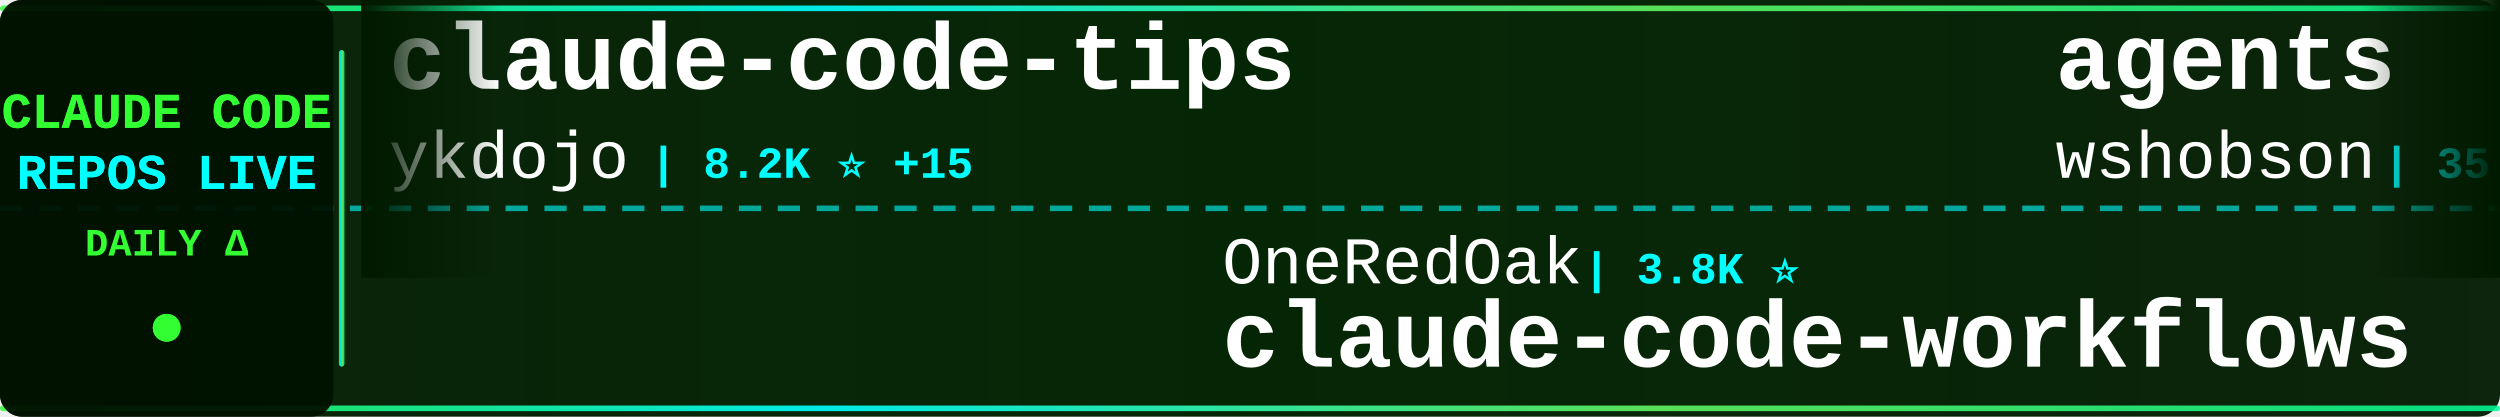
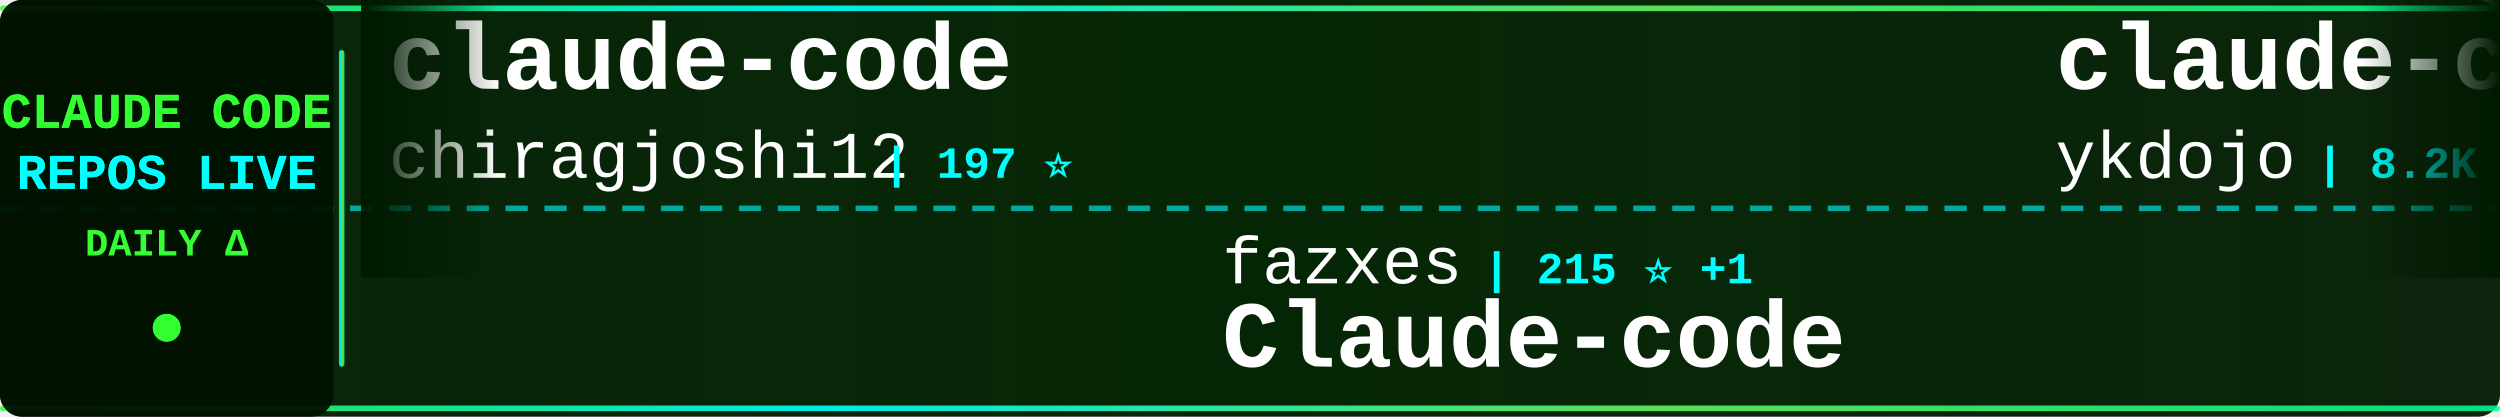
<svg xmlns="http://www.w3.org/2000/svg" width="900" height="150">
  <defs>
    <linearGradient id="tickerBg" x1="0%" y1="0%" x2="100%" y2="0%">
      <stop offset="0%" style="stop-color:#001a00;stop-opacity:0.95" />
      <stop offset="50%" style="stop-color:#002200;stop-opacity:0.98" />
      <stop offset="100%" style="stop-color:#001a00;stop-opacity:0.95" />
    </linearGradient>
    <linearGradient id="borderGrad" x1="0%" y1="0%" x2="100%" y2="0%">
      <stop offset="0%" style="stop-color:#33ff33;stop-opacity:0.85">
        <animate attributeName="stop-opacity" values="0.85;1;0.85" dur="2s" repeatCount="indefinite" />
      </stop>
      <stop offset="33%" style="stop-color:#00ffff;stop-opacity:0.9">
        <animate attributeName="stop-opacity" values="0.9;1;0.9" dur="2.2s" repeatCount="indefinite" />
      </stop>
      <stop offset="66%" style="stop-color:#66ff66;stop-opacity:0.85">
        <animate attributeName="stop-opacity" values="0.85;1;0.85" dur="1.8s" repeatCount="indefinite" />
      </stop>
      <stop offset="100%" style="stop-color:#00ff99;stop-opacity:0.85">
        <animate attributeName="stop-opacity" values="0.85;1;0.85" dur="2s" repeatCount="indefinite" />
      </stop>
    </linearGradient>
    <filter id="textGlow">
      <feGaussianBlur stdDeviation="0.1" result="coloredBlur" />
      <feMerge>
        <feMergeNode in="coloredBlur" />
        <feMergeNode in="SourceGraphic" />
      </feMerge>
    </filter>
    <filter id="metricGlow">
      <feGaussianBlur stdDeviation="0.2" result="coloredBlur" />
      <feMerge>
        <feMergeNode in="coloredBlur" />
        <feMergeNode in="SourceGraphic" />
      </feMerge>
    </filter>
    <linearGradient id="leftFade" x1="0%" y1="0%" x2="100%" y2="0%">
      <stop offset="0%" style="stop-color:#001a00;stop-opacity:1" />
      <stop offset="100%" style="stop-color:#001a00;stop-opacity:0" />
    </linearGradient>
    <linearGradient id="rightFade" x1="0%" y1="0%" x2="100%" y2="0%">
      <stop offset="0%" style="stop-color:#001a00;stop-opacity:0" />
      <stop offset="100%" style="stop-color:#001a00;stop-opacity:1" />
    </linearGradient>
  </defs>
  <rect width="900" height="150" fill="url(#tickerBg)" rx="8" />
  <rect x="0" y="2" width="900" height="2" fill="url(#borderGrad)" rx="1" />
  <rect x="0" y="146" width="900" height="2" fill="url(#borderGrad)" rx="1" />
  <line x1="0" y1="75" x2="900" y2="75" stroke="#00ffff" stroke-width="2" stroke-dasharray="8 6" opacity="0.6" />
  <rect x="0" y="0" width="120" height="150" fill="#001100" opacity="0.95" rx="8" />
  <text x="60" y="46" font-family="'Courier New', monospace" font-size="18" font-weight="bold" fill="#33ff33" text-anchor="middle" filter="url(#textGlow)">
    CLAUDE CODE
  </text>
  <text x="60" y="68" font-family="'Courier New', monospace" font-size="18" font-weight="bold" fill="#00ffff" text-anchor="middle" filter="url(#textGlow)">
    REPOS LIVE
  </text>
  <text x="60" y="92" font-family="'Courier New', monospace" font-size="14" font-weight="bold" fill="#33ff33" text-anchor="middle">
    DAILY Δ
  </text>
  <circle cx="60" cy="118" r="5" fill="#33ff33" filter="url(#metricGlow)">
    <animate attributeName="r" values="4;6;4" dur="1.5s" repeatCount="indefinite" />
    <animate attributeName="opacity" values="0.6;1;0.6" dur="1.5s" repeatCount="indefinite" />
  </circle>
  <rect x="122" y="18" width="2" height="114" fill="url(#borderGrad)" rx="1" />
  <clipPath id="tickerClip">
    <rect x="130" y="0" width="770" height="150" />
  </clipPath>
  <g clip-path="url(#tickerClip)">
    <g id="tickerItems">
      <animateTransform attributeName="transform" attributeType="XML" type="translate" from="0 0" to="-3000 0" dur="54s" repeatCount="indefinite" />
      <g transform="translate(0, 0)">
+         <text x="140" y="32" font-family="'Courier New', monospace" font-size="34" font-weight="bold" fill="#ffffff">claude-code</text>
+         <text x="140" y="64" font-family="'Courier New', monospace" font-size="24" font-weight="normal" fill="#ffffff" opacity="1.0">chiragjoshi12</text>
+         <text x="318" y="64" font-family="'Courier New', monospace" font-size="16" font-weight="bold" fill="#00ffff"> | 197 ⭐</text>
+       </g>
+       <g transform="translate(300, 0)">
+         <text x="140" y="102" font-family="'Courier New', monospace" font-size="24" font-weight="normal" fill="#ffffff" opacity="1.0">fazxes</text>
+         <text x="234" y="102" font-family="'Courier New', monospace" font-size="16" font-weight="bold" fill="#00ffff"> | 215 ⭐ +1</text>
+         <text x="140" y="132" font-family="'Courier New', monospace" font-size="34" font-weight="bold" fill="#ffffff">Claude-code</text>
+       </g>
+       <g transform="translate(600, 0)">
        <text x="140" y="32" font-family="'Courier New', monospace" font-size="34" font-weight="bold" fill="#ffffff">claude-code-tips</text>
        <text x="140" y="64" font-family="'Courier New', monospace" font-size="24" font-weight="normal" fill="#ffffff" opacity="1.0">ykdojo</text>
-         <text x="234" y="64" font-family="'Courier New', monospace" font-size="16" font-weight="bold" fill="#00ffff"> | 8.2K ⭐ +15</text>
-       </g>
-       <g transform="translate(300, 0)">
-         <text x="140" y="102" font-family="'Courier New', monospace" font-size="24" font-weight="normal" fill="#ffffff" opacity="1.0">OneRedOak</text>
-         <text x="270" y="102" font-family="'Courier New', monospace" font-size="16" font-weight="bold" fill="#00ffff"> | 3.8K ⭐</text>
-         <text x="140" y="132" font-family="'Courier New', monospace" font-size="34" font-weight="bold" fill="#ffffff">claude-code-workflows</text>
-       </g>
-       <g transform="translate(600, 0)">
-         <text x="140" y="32" font-family="'Courier New', monospace" font-size="34" font-weight="bold" fill="#ffffff">agents</text>
-         <text x="140" y="64" font-family="'Courier New', monospace" font-size="24" font-weight="normal" fill="#ffffff" opacity="1.0">wshobson</text>
-         <text x="258" y="64" font-family="'Courier New', monospace" font-size="16" font-weight="bold" fill="#00ffff"> | 35.1K ⭐ +50</text>
+         <text x="234" y="64" font-family="'Courier New', monospace" font-size="16" font-weight="bold" fill="#00ffff"> | 8.2K ⭐ +14</text>
      </g>
      <g transform="translate(900, 0)">
-         <text x="140" y="102" font-family="'Courier New', monospace" font-size="24" font-weight="normal" fill="#ffffff" opacity="1.0">LING71671</text>
-         <text x="270" y="102" font-family="'Courier New', monospace" font-size="16" font-weight="bold" fill="#00ffff"> | 819 ⭐ +2</text>
-         <text x="140" y="132" font-family="'Courier New', monospace" font-size="34" font-weight="bold" fill="#ffffff">Open-ClaudeCode</text>
+         <text x="140" y="102" font-family="'Courier New', monospace" font-size="24" font-weight="normal" fill="#ffffff" opacity="1.0">diet103</text>
+         <text x="246" y="102" font-family="'Courier New', monospace" font-size="16" font-weight="bold" fill="#00ffff"> | 9.6K ⭐ +5</text>
+         <text x="140" y="132" font-family="'Courier New', monospace" font-size="34" font-weight="bold" fill="#ffffff">claude-code-infrastructu...</text>
      </g>
      <g transform="translate(1200, 0)">
-         <text x="140" y="32" font-family="'Courier New', monospace" font-size="34" font-weight="bold" fill="#ffffff">ralph</text>
-         <text x="140" y="64" font-family="'Courier New', monospace" font-size="24" font-weight="normal" fill="#ffffff" opacity="1.0">snarktank</text>
-         <text x="270" y="64" font-family="'Courier New', monospace" font-size="16" font-weight="bold" fill="#00ffff"> | 18.8K ⭐ +42</text>
+         <text x="140" y="32" font-family="'Courier New', monospace" font-size="34" font-weight="bold" fill="#ffffff">oh-my-claudecode</text>
+         <text x="140" y="64" font-family="'Courier New', monospace" font-size="24" font-weight="normal" fill="#ffffff" opacity="1.0">Yeachan-Heo</text>
+         <text x="294" y="64" font-family="'Courier New', monospace" font-size="16" font-weight="bold" fill="#00ffff"> | 33.3K ⭐ +115</text>
      </g>
      <g transform="translate(1500, 0)">
-         <text x="140" y="102" font-family="'Courier New', monospace" font-size="24" font-weight="normal" fill="#ffffff" opacity="1.0">diet103</text>
-         <text x="246" y="102" font-family="'Courier New', monospace" font-size="16" font-weight="bold" fill="#00ffff"> | 9.6K ⭐ +4</text>
-         <text x="140" y="132" font-family="'Courier New', monospace" font-size="34" font-weight="bold" fill="#ffffff">claude-code-infrastructu...</text>
+         <text x="140" y="102" font-family="'Courier New', monospace" font-size="24" font-weight="normal" fill="#ffffff" opacity="1.0">zebbern</text>
+         <text x="246" y="102" font-family="'Courier New', monospace" font-size="16" font-weight="bold" fill="#00ffff"> | 4.1K ⭐ +4</text>
+         <text x="140" y="132" font-family="'Courier New', monospace" font-size="34" font-weight="bold" fill="#ffffff">claude-code-guide</text>
      </g>
      <g transform="translate(1800, 0)">
-         <text x="140" y="32" font-family="'Courier New', monospace" font-size="34" font-weight="bold" fill="#ffffff">awesome-claude-code-suba...</text>
-         <text x="140" y="64" font-family="'Courier New', monospace" font-size="24" font-weight="normal" fill="#ffffff" opacity="1.0">VoltAgent</text>
-         <text x="270" y="64" font-family="'Courier New', monospace" font-size="16" font-weight="bold" fill="#00ffff"> | 19.5K ⭐ +59</text>
+         <text x="140" y="32" font-family="'Courier New', monospace" font-size="34" font-weight="bold" fill="#ffffff">edmunds-claude-code</text>
+         <text x="140" y="64" font-family="'Courier New', monospace" font-size="24" font-weight="normal" fill="#ffffff" opacity="1.0">edmund-io</text>
+         <text x="270" y="64" font-family="'Courier New', monospace" font-size="16" font-weight="bold" fill="#00ffff"> | 1.4K ⭐ +4</text>
      </g>
      <g transform="translate(2100, 0)">
+         <text x="140" y="102" font-family="'Courier New', monospace" font-size="24" font-weight="normal" fill="#ffffff" opacity="1.0">ghuntley</text>
+         <text x="258" y="102" font-family="'Courier New', monospace" font-size="16" font-weight="bold" fill="#00ffff"> | 975 ⭐</text>
+         <text x="140" y="132" font-family="'Courier New', monospace" font-size="34" font-weight="bold" fill="#ffffff">claude-code-source-code-...</text>
+       </g>
+       <g transform="translate(2400, 0)">
+         <text x="140" y="32" font-family="'Courier New', monospace" font-size="34" font-weight="bold" fill="#ffffff">claude-code-rev</text>
+         <text x="140" y="64" font-family="'Courier New', monospace" font-size="24" font-weight="normal" fill="#ffffff" opacity="1.0">oboard</text>
+         <text x="234" y="64" font-family="'Courier New', monospace" font-size="16" font-weight="bold" fill="#00ffff"> | 3.1K ⭐ +2</text>
+       </g>
+       <g transform="translate(2700, 0)">
        <text x="140" y="102" font-family="'Courier New', monospace" font-size="24" font-weight="normal" fill="#ffffff" opacity="1.0">Maciek-roboblog</text>
-         <text x="342" y="102" font-family="'Courier New', monospace" font-size="16" font-weight="bold" fill="#00ffff"> | 8.0K ⭐ +5</text>
+         <text x="342" y="102" font-family="'Courier New', monospace" font-size="16" font-weight="bold" fill="#00ffff"> | 8.0K ⭐ +4</text>
        <text x="140" y="132" font-family="'Courier New', monospace" font-size="34" font-weight="bold" fill="#ffffff">Claude-Code-Usage-Monito...</text>
      </g>
-       <g transform="translate(2400, 0)">
-         <text x="140" y="32" font-family="'Courier New', monospace" font-size="34" font-weight="bold" fill="#ffffff">ralph-claude-code</text>
-         <text x="140" y="64" font-family="'Courier New', monospace" font-size="24" font-weight="normal" fill="#ffffff" opacity="1.0">frankbria</text>
-         <text x="270" y="64" font-family="'Courier New', monospace" font-size="16" font-weight="bold" fill="#00ffff"> | 9.1K ⭐ +15</text>
+       <g transform="translate(3000, 0)">
+         <text x="140" y="32" font-family="'Courier New', monospace" font-size="34" font-weight="bold" fill="#ffffff">claude-code</text>
+         <text x="140" y="64" font-family="'Courier New', monospace" font-size="24" font-weight="normal" fill="#ffffff" opacity="1.0">chiragjoshi12</text>
+         <text x="318" y="64" font-family="'Courier New', monospace" font-size="16" font-weight="bold" fill="#00ffff"> | 197 ⭐</text>
      </g>
-       <g transform="translate(2700, 0)">
-         <text x="140" y="102" font-family="'Courier New', monospace" font-size="24" font-weight="normal" fill="#ffffff" opacity="1.0">repowise-dev</text>
-         <text x="306" y="102" font-family="'Courier New', monospace" font-size="16" font-weight="bold" fill="#00ffff"> | 997 ⭐</text>
-         <text x="140" y="132" font-family="'Courier New', monospace" font-size="34" font-weight="bold" fill="#ffffff">claude-code-prompts</text>
+       <g transform="translate(3300, 0)">
+         <text x="140" y="102" font-family="'Courier New', monospace" font-size="24" font-weight="normal" fill="#ffffff" opacity="1.0">fazxes</text>
+         <text x="234" y="102" font-family="'Courier New', monospace" font-size="16" font-weight="bold" fill="#00ffff"> | 215 ⭐ +1</text>
+         <text x="140" y="132" font-family="'Courier New', monospace" font-size="34" font-weight="bold" fill="#ffffff">Claude-code</text>
      </g>
-       <g transform="translate(3000, 0)">
+       <g transform="translate(3600, 0)">
        <text x="140" y="32" font-family="'Courier New', monospace" font-size="34" font-weight="bold" fill="#ffffff">claude-code-tips</text>
        <text x="140" y="64" font-family="'Courier New', monospace" font-size="24" font-weight="normal" fill="#ffffff" opacity="1.0">ykdojo</text>
-         <text x="234" y="64" font-family="'Courier New', monospace" font-size="16" font-weight="bold" fill="#00ffff"> | 8.2K ⭐ +15</text>
-       </g>
-       <g transform="translate(3300, 0)">
-         <text x="140" y="102" font-family="'Courier New', monospace" font-size="24" font-weight="normal" fill="#ffffff" opacity="1.0">OneRedOak</text>
-         <text x="270" y="102" font-family="'Courier New', monospace" font-size="16" font-weight="bold" fill="#00ffff"> | 3.8K ⭐</text>
-         <text x="140" y="132" font-family="'Courier New', monospace" font-size="34" font-weight="bold" fill="#ffffff">claude-code-workflows</text>
-       </g>
-       <g transform="translate(3600, 0)">
-         <text x="140" y="32" font-family="'Courier New', monospace" font-size="34" font-weight="bold" fill="#ffffff">agents</text>
-         <text x="140" y="64" font-family="'Courier New', monospace" font-size="24" font-weight="normal" fill="#ffffff" opacity="1.0">wshobson</text>
-         <text x="258" y="64" font-family="'Courier New', monospace" font-size="16" font-weight="bold" fill="#00ffff"> | 35.1K ⭐ +50</text>
+         <text x="234" y="64" font-family="'Courier New', monospace" font-size="16" font-weight="bold" fill="#00ffff"> | 8.2K ⭐ +14</text>
      </g>
      <g transform="translate(3900, 0)">
-         <text x="140" y="102" font-family="'Courier New', monospace" font-size="24" font-weight="normal" fill="#ffffff" opacity="1.0">LING71671</text>
-         <text x="270" y="102" font-family="'Courier New', monospace" font-size="16" font-weight="bold" fill="#00ffff"> | 819 ⭐ +2</text>
-         <text x="140" y="132" font-family="'Courier New', monospace" font-size="34" font-weight="bold" fill="#ffffff">Open-ClaudeCode</text>
+         <text x="140" y="102" font-family="'Courier New', monospace" font-size="24" font-weight="normal" fill="#ffffff" opacity="1.0">diet103</text>
+         <text x="246" y="102" font-family="'Courier New', monospace" font-size="16" font-weight="bold" fill="#00ffff"> | 9.6K ⭐ +5</text>
+         <text x="140" y="132" font-family="'Courier New', monospace" font-size="34" font-weight="bold" fill="#ffffff">claude-code-infrastructu...</text>
      </g>
    </g>
  </g>
  <rect x="130" y="0" width="50" height="100" fill="url(#leftFade)" />
  <rect x="850" y="0" width="50" height="100" fill="url(#rightFade)" />
</svg>
